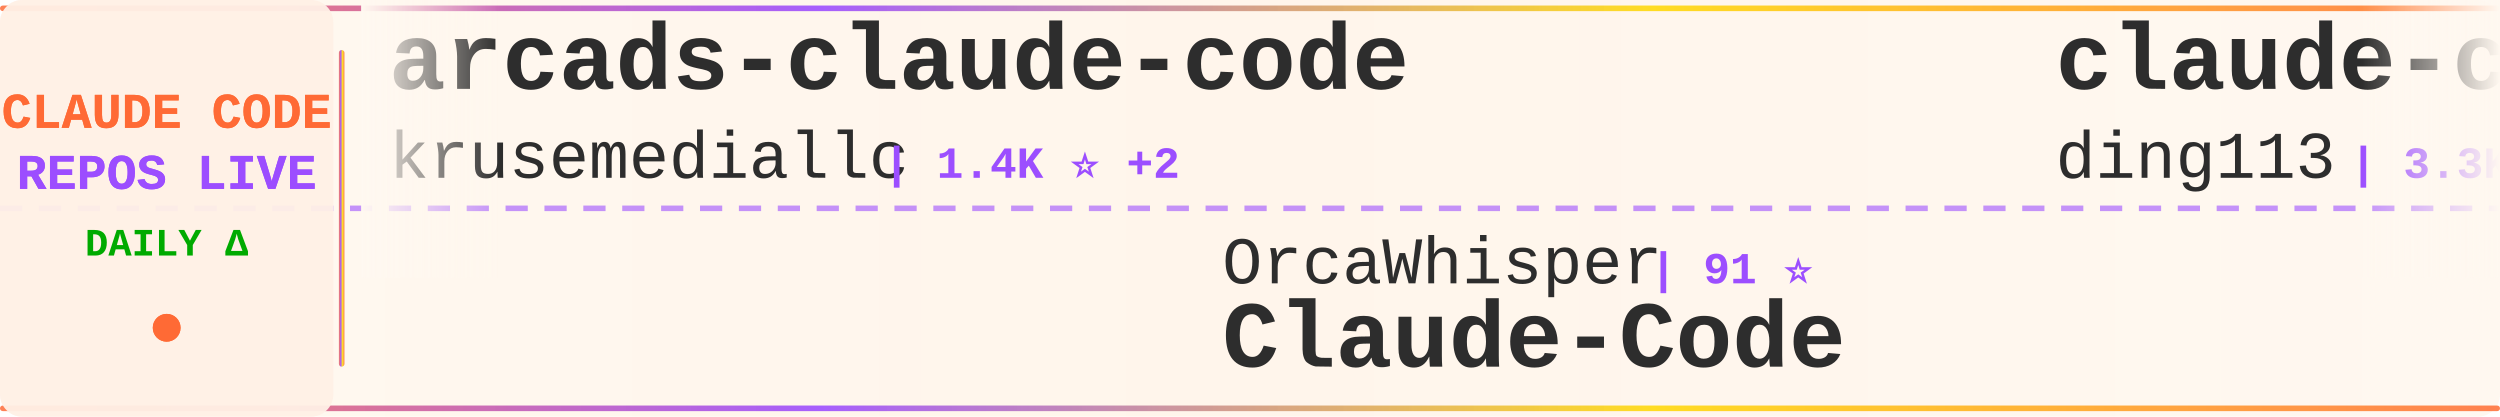
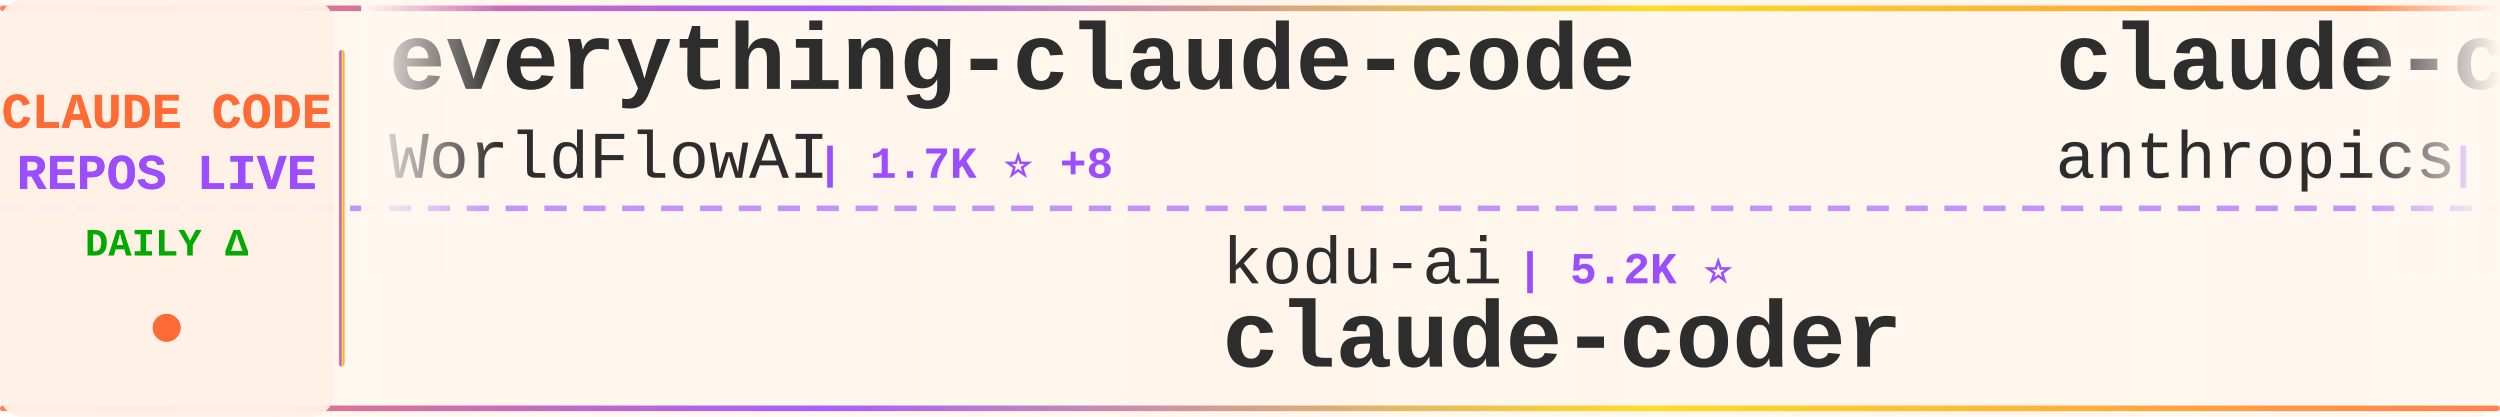
<svg xmlns="http://www.w3.org/2000/svg" width="900" height="150">
  <defs>
    <linearGradient id="tickerBg" x1="0%" y1="0%" x2="100%" y2="0%">
      <stop offset="0%" style="stop-color:#fff8f0;stop-opacity:0.98" />
      <stop offset="50%" style="stop-color:#fff5eb;stop-opacity:1" />
      <stop offset="100%" style="stop-color:#fff8f0;stop-opacity:0.98" />
    </linearGradient>
    <linearGradient id="borderGrad" x1="0%" y1="0%" x2="100%" y2="0%">
      <stop offset="0%" style="stop-color:#FF6B35;stop-opacity:0.85">
        <animate attributeName="stop-opacity" values="0.85;1;0.85" dur="2s" repeatCount="indefinite" />
      </stop>
      <stop offset="33%" style="stop-color:#9C4EFF;stop-opacity:0.9">
        <animate attributeName="stop-opacity" values="0.9;1;0.9" dur="2.2s" repeatCount="indefinite" />
      </stop>
      <stop offset="66%" style="stop-color:#FFD700;stop-opacity:0.85">
        <animate attributeName="stop-opacity" values="0.85;1;0.85" dur="1.8s" repeatCount="indefinite" />
      </stop>
      <stop offset="100%" style="stop-color:#FF6B35;stop-opacity:0.85">
        <animate attributeName="stop-opacity" values="0.85;1;0.85" dur="2s" repeatCount="indefinite" />
      </stop>
    </linearGradient>
    <filter id="textGlow">
      <feGaussianBlur stdDeviation="0.15" result="coloredBlur" />
      <feMerge>
        <feMergeNode in="coloredBlur" />
        <feMergeNode in="SourceGraphic" />
      </feMerge>
    </filter>
    <filter id="metricGlow">
      <feGaussianBlur stdDeviation="0.2" result="coloredBlur" />
      <feMerge>
        <feMergeNode in="coloredBlur" />
        <feMergeNode in="SourceGraphic" />
      </feMerge>
    </filter>
    <linearGradient id="leftFade" x1="0%" y1="0%" x2="100%" y2="0%">
      <stop offset="0%" style="stop-color:#fff8f0;stop-opacity:1" />
      <stop offset="100%" style="stop-color:#fff8f0;stop-opacity:0" />
    </linearGradient>
    <linearGradient id="rightFade" x1="0%" y1="0%" x2="100%" y2="0%">
      <stop offset="0%" style="stop-color:#fff8f0;stop-opacity:0" />
      <stop offset="100%" style="stop-color:#fff8f0;stop-opacity:1" />
    </linearGradient>
  </defs>
  <rect width="900" height="150" fill="url(#tickerBg)" rx="8" />
  <rect x="0" y="2" width="900" height="2" fill="url(#borderGrad)" rx="1" />
  <rect x="0" y="146" width="900" height="2" fill="url(#borderGrad)" rx="1" />
  <line x1="0" y1="75" x2="900" y2="75" stroke="#9C4EFF" stroke-width="2" stroke-dasharray="8 6" opacity="0.6" />
  <rect x="0" y="0" width="120" height="150" fill="#fff0e6" opacity="0.95" rx="8" />
  <text x="60" y="46" font-family="'Courier New', monospace" font-size="18" font-weight="bold" fill="#FF6B35" text-anchor="middle" filter="url(#textGlow)">
    CLAUDE CODE
  </text>
  <text x="60" y="68" font-family="'Courier New', monospace" font-size="18" font-weight="bold" fill="#9C4EFF" text-anchor="middle" filter="url(#textGlow)">
    REPOS LIVE
  </text>
  <text x="60" y="92" font-family="'Courier New', monospace" font-size="14" font-weight="bold" fill="#00aa00" text-anchor="middle">
    DAILY Δ
  </text>
  <circle cx="60" cy="118" r="5" fill="#FF6B35" filter="url(#metricGlow)">
    <animate attributeName="r" values="4;6;4" dur="1.5s" repeatCount="indefinite" />
    <animate attributeName="opacity" values="0.6;1;0.6" dur="1.5s" repeatCount="indefinite" />
  </circle>
  <rect x="122" y="18" width="2" height="114" fill="url(#borderGrad)" rx="1" />
  <clipPath id="tickerClip">
    <rect x="130" y="0" width="770" height="150" />
  </clipPath>
  <g clip-path="url(#tickerClip)">
    <g id="tickerItems">
      <animateTransform attributeName="transform" attributeType="XML" type="translate" from="0 0" to="-3000 0" dur="54s" repeatCount="indefinite" />
      <g transform="translate(0, 0)">
-         <text x="140" y="32" font-family="'Courier New', monospace" font-size="34" font-weight="bold" fill="#2d2d2d">arcads-claude-code</text>
-         <text x="140" y="64" font-family="'Courier New', monospace" font-size="24" font-weight="normal" fill="#2d2d2d" opacity="1.0">krusemediallc</text>
-         <text x="318" y="64" font-family="'Courier New', monospace" font-size="16" font-weight="bold" fill="#9C4EFF"> | 1.4K ⭐ +2</text>
+         <text x="140" y="32" font-family="'Courier New', monospace" font-size="34" font-weight="bold" fill="#2d2d2d">everything-claude-code</text>
+         <text x="140" y="64" font-family="'Courier New', monospace" font-size="24" font-weight="normal" fill="#2d2d2d" opacity="1.0">WorldFlowAI</text>
+         <text x="294" y="64" font-family="'Courier New', monospace" font-size="16" font-weight="bold" fill="#9C4EFF"> | 1.7K ⭐ +8</text>
      </g>
      <g transform="translate(300, 0)">
-         <text x="140" y="102" font-family="'Courier New', monospace" font-size="24" font-weight="normal" fill="#2d2d2d" opacity="1.0">OrcaWhisper</text>
-         <text x="294" y="102" font-family="'Courier New', monospace" font-size="16" font-weight="bold" fill="#9C4EFF"> | 91 ⭐</text>
-         <text x="140" y="132" font-family="'Courier New', monospace" font-size="34" font-weight="bold" fill="#2d2d2d">Claude-Code</text>
+         <text x="140" y="102" font-family="'Courier New', monospace" font-size="24" font-weight="normal" fill="#2d2d2d" opacity="1.0">kodu-ai</text>
+         <text x="246" y="102" font-family="'Courier New', monospace" font-size="16" font-weight="bold" fill="#9C4EFF"> | 5.2K ⭐</text>
+         <text x="140" y="132" font-family="'Courier New', monospace" font-size="34" font-weight="bold" fill="#2d2d2d">claude-coder</text>
      </g>
      <g transform="translate(600, 0)">
-         <text x="140" y="32" font-family="'Courier New', monospace" font-size="34" font-weight="bold" fill="#2d2d2d">claude-code-hub</text>
-         <text x="140" y="64" font-family="'Courier New', monospace" font-size="24" font-weight="normal" fill="#2d2d2d" opacity="1.0">ding113</text>
-         <text x="246" y="64" font-family="'Courier New', monospace" font-size="16" font-weight="bold" fill="#9C4EFF"> | 3.3K ⭐ +1</text>
+         <text x="140" y="32" font-family="'Courier New', monospace" font-size="34" font-weight="bold" fill="#2d2d2d">claude-code-action</text>
+         <text x="140" y="64" font-family="'Courier New', monospace" font-size="24" font-weight="normal" fill="#2d2d2d" opacity="1.0">anthropics</text>
+         <text x="282" y="64" font-family="'Courier New', monospace" font-size="16" font-weight="bold" fill="#9C4EFF"> | 8.7K ⭐</text>
      </g>
      <g transform="translate(900, 0)">
-         <text x="140" y="102" font-family="'Courier New', monospace" font-size="24" font-weight="normal" fill="#2d2d2d" opacity="1.0">RichardAtCT</text>
-         <text x="294" y="102" font-family="'Courier New', monospace" font-size="16" font-weight="bold" fill="#9C4EFF"> | 2.8K ⭐</text>
-         <text x="140" y="132" font-family="'Courier New', monospace" font-size="34" font-weight="bold" fill="#2d2d2d">claude-code-telegram</text>
+         <text x="140" y="102" font-family="'Courier New', monospace" font-size="24" font-weight="normal" fill="#2d2d2d" opacity="1.0">sugyan</text>
+         <text x="234" y="102" font-family="'Courier New', monospace" font-size="16" font-weight="bold" fill="#9C4EFF"> | 1.1K ⭐</text>
+         <text x="140" y="132" font-family="'Courier New', monospace" font-size="34" font-weight="bold" fill="#2d2d2d">claude-code-webui</text>
      </g>
      <g transform="translate(1200, 0)">
-         <text x="140" y="32" font-family="'Courier New', monospace" font-size="34" font-weight="bold" fill="#2d2d2d">ClaudeCode</text>
-         <text x="140" y="64" font-family="'Courier New', monospace" font-size="24" font-weight="normal" fill="#2d2d2d" opacity="1.0">guanshan</text>
-         <text x="258" y="64" font-family="'Courier New', monospace" font-size="16" font-weight="bold" fill="#9C4EFF"> | 61 ⭐</text>
+         <text x="140" y="32" font-family="'Courier New', monospace" font-size="34" font-weight="bold" fill="#2d2d2d">free-claude-code</text>
+         <text x="140" y="64" font-family="'Courier New', monospace" font-size="24" font-weight="normal" fill="#2d2d2d" opacity="1.0">Alishahryar1</text>
+         <text x="306" y="64" font-family="'Courier New', monospace" font-size="16" font-weight="bold" fill="#9C4EFF"> | 49.9K ⭐ +81</text>
      </g>
      <g transform="translate(1500, 0)">
-         <text x="140" y="102" font-family="'Courier New', monospace" font-size="24" font-weight="normal" fill="#2d2d2d" opacity="1.0">rohitg00</text>
-         <text x="258" y="102" font-family="'Courier New', monospace" font-size="16" font-weight="bold" fill="#9C4EFF"> | 2.6K ⭐ +1</text>
-         <text x="140" y="132" font-family="'Courier New', monospace" font-size="34" font-weight="bold" fill="#2d2d2d">awesome-claude-code-tool...</text>
+         <text x="140" y="102" font-family="'Courier New', monospace" font-size="24" font-weight="normal" fill="#2d2d2d" opacity="1.0">anthropics</text>
+         <text x="282" y="102" font-family="'Courier New', monospace" font-size="16" font-weight="bold" fill="#9C4EFF"> | 957 ⭐</text>
+         <text x="140" y="132" font-family="'Courier New', monospace" font-size="34" font-weight="bold" fill="#2d2d2d">claude-code-base-action</text>
      </g>
      <g transform="translate(1800, 0)">
-         <text x="140" y="32" font-family="'Courier New', monospace" font-size="34" font-weight="bold" fill="#2d2d2d">claude_codex_bridge</text>
-         <text x="140" y="64" font-family="'Courier New', monospace" font-size="24" font-weight="normal" fill="#2d2d2d" opacity="1.0">SeemSeam</text>
-         <text x="258" y="64" font-family="'Courier New', monospace" font-size="16" font-weight="bold" fill="#9C4EFF"> | 3.5K ⭐</text>
+         <text x="140" y="32" font-family="'Courier New', monospace" font-size="34" font-weight="bold" fill="#2d2d2d">claude-code-rev</text>
+         <text x="140" y="64" font-family="'Courier New', monospace" font-size="24" font-weight="normal" fill="#2d2d2d" opacity="1.0">oboard</text>
+         <text x="234" y="64" font-family="'Courier New', monospace" font-size="16" font-weight="bold" fill="#9C4EFF"> | 3.3K ⭐</text>
      </g>
      <g transform="translate(2100, 0)">
-         <text x="140" y="102" font-family="'Courier New', monospace" font-size="24" font-weight="normal" fill="#2d2d2d" opacity="1.0">lintsinghua</text>
-         <text x="294" y="102" font-family="'Courier New', monospace" font-size="16" font-weight="bold" fill="#9C4EFF"> | 4.1K ⭐ +2</text>
-         <text x="140" y="132" font-family="'Courier New', monospace" font-size="34" font-weight="bold" fill="#2d2d2d">claude-code-book</text>
+         <text x="140" y="102" font-family="'Courier New', monospace" font-size="24" font-weight="normal" fill="#2d2d2d" opacity="1.0">multica-ai</text>
+         <text x="282" y="102" font-family="'Courier New', monospace" font-size="16" font-weight="bold" fill="#9C4EFF"> | 207.4K ⭐ +63</text>
+         <text x="140" y="132" font-family="'Courier New', monospace" font-size="34" font-weight="bold" fill="#2d2d2d">andrej-karpathy-skills</text>
      </g>
      <g transform="translate(2400, 0)">
-         <text x="140" y="32" font-family="'Courier New', monospace" font-size="34" font-weight="bold" fill="#2d2d2d">claude-code-analysis</text>
-         <text x="140" y="64" font-family="'Courier New', monospace" font-size="24" font-weight="normal" fill="#2d2d2d" opacity="1.0">liuup</text>
-         <text x="222" y="64" font-family="'Courier New', monospace" font-size="16" font-weight="bold" fill="#9C4EFF"> | 3.9K ⭐ +1</text>
+         <text x="140" y="32" font-family="'Courier New', monospace" font-size="34" font-weight="bold" fill="#2d2d2d">awesome-claude-code</text>
+         <text x="140" y="64" font-family="'Courier New', monospace" font-size="24" font-weight="normal" fill="#2d2d2d" opacity="1.0">jqueryscript</text>
+         <text x="306" y="64" font-family="'Courier New', monospace" font-size="16" font-weight="bold" fill="#9C4EFF"> | 504 ⭐</text>
      </g>
      <g transform="translate(2700, 0)">
-         <text x="140" y="102" font-family="'Courier New', monospace" font-size="24" font-weight="normal" fill="#2d2d2d" opacity="1.0">disler</text>
-         <text x="234" y="102" font-family="'Courier New', monospace" font-size="16" font-weight="bold" fill="#9C4EFF"> | 1.6K ⭐ +1</text>
-         <text x="140" y="132" font-family="'Courier New', monospace" font-size="34" font-weight="bold" fill="#2d2d2d">pi-vs-claude-code</text>
+         <text x="140" y="102" font-family="'Courier New', monospace" font-size="24" font-weight="normal" fill="#2d2d2d" opacity="1.0">darcyegb</text>
+         <text x="258" y="102" font-family="'Courier New', monospace" font-size="16" font-weight="bold" fill="#9C4EFF"> | 760 ⭐</text>
+         <text x="140" y="132" font-family="'Courier New', monospace" font-size="34" font-weight="bold" fill="#2d2d2d">ClaudeCodeAgents</text>
      </g>
      <g transform="translate(3000, 0)">
-         <text x="140" y="32" font-family="'Courier New', monospace" font-size="34" font-weight="bold" fill="#2d2d2d">arcads-claude-code</text>
-         <text x="140" y="64" font-family="'Courier New', monospace" font-size="24" font-weight="normal" fill="#2d2d2d" opacity="1.0">krusemediallc</text>
-         <text x="318" y="64" font-family="'Courier New', monospace" font-size="16" font-weight="bold" fill="#9C4EFF"> | 1.4K ⭐ +2</text>
+         <text x="140" y="32" font-family="'Courier New', monospace" font-size="34" font-weight="bold" fill="#2d2d2d">everything-claude-code</text>
+         <text x="140" y="64" font-family="'Courier New', monospace" font-size="24" font-weight="normal" fill="#2d2d2d" opacity="1.0">WorldFlowAI</text>
+         <text x="294" y="64" font-family="'Courier New', monospace" font-size="16" font-weight="bold" fill="#9C4EFF"> | 1.7K ⭐ +8</text>
      </g>
      <g transform="translate(3300, 0)">
-         <text x="140" y="102" font-family="'Courier New', monospace" font-size="24" font-weight="normal" fill="#2d2d2d" opacity="1.0">OrcaWhisper</text>
-         <text x="294" y="102" font-family="'Courier New', monospace" font-size="16" font-weight="bold" fill="#9C4EFF"> | 91 ⭐</text>
-         <text x="140" y="132" font-family="'Courier New', monospace" font-size="34" font-weight="bold" fill="#2d2d2d">Claude-Code</text>
+         <text x="140" y="102" font-family="'Courier New', monospace" font-size="24" font-weight="normal" fill="#2d2d2d" opacity="1.0">kodu-ai</text>
+         <text x="246" y="102" font-family="'Courier New', monospace" font-size="16" font-weight="bold" fill="#9C4EFF"> | 5.2K ⭐</text>
+         <text x="140" y="132" font-family="'Courier New', monospace" font-size="34" font-weight="bold" fill="#2d2d2d">claude-coder</text>
      </g>
      <g transform="translate(3600, 0)">
-         <text x="140" y="32" font-family="'Courier New', monospace" font-size="34" font-weight="bold" fill="#2d2d2d">claude-code-hub</text>
-         <text x="140" y="64" font-family="'Courier New', monospace" font-size="24" font-weight="normal" fill="#2d2d2d" opacity="1.0">ding113</text>
-         <text x="246" y="64" font-family="'Courier New', monospace" font-size="16" font-weight="bold" fill="#9C4EFF"> | 3.3K ⭐ +1</text>
+         <text x="140" y="32" font-family="'Courier New', monospace" font-size="34" font-weight="bold" fill="#2d2d2d">claude-code-action</text>
+         <text x="140" y="64" font-family="'Courier New', monospace" font-size="24" font-weight="normal" fill="#2d2d2d" opacity="1.0">anthropics</text>
+         <text x="282" y="64" font-family="'Courier New', monospace" font-size="16" font-weight="bold" fill="#9C4EFF"> | 8.7K ⭐</text>
      </g>
      <g transform="translate(3900, 0)">
-         <text x="140" y="102" font-family="'Courier New', monospace" font-size="24" font-weight="normal" fill="#2d2d2d" opacity="1.0">RichardAtCT</text>
-         <text x="294" y="102" font-family="'Courier New', monospace" font-size="16" font-weight="bold" fill="#9C4EFF"> | 2.8K ⭐</text>
-         <text x="140" y="132" font-family="'Courier New', monospace" font-size="34" font-weight="bold" fill="#2d2d2d">claude-code-telegram</text>
+         <text x="140" y="102" font-family="'Courier New', monospace" font-size="24" font-weight="normal" fill="#2d2d2d" opacity="1.0">sugyan</text>
+         <text x="234" y="102" font-family="'Courier New', monospace" font-size="16" font-weight="bold" fill="#9C4EFF"> | 1.1K ⭐</text>
+         <text x="140" y="132" font-family="'Courier New', monospace" font-size="34" font-weight="bold" fill="#2d2d2d">claude-code-webui</text>
      </g>
    </g>
  </g>
  <rect x="130" y="0" width="50" height="100" fill="url(#leftFade)" />
  <rect x="850" y="0" width="50" height="100" fill="url(#rightFade)" />
</svg>
